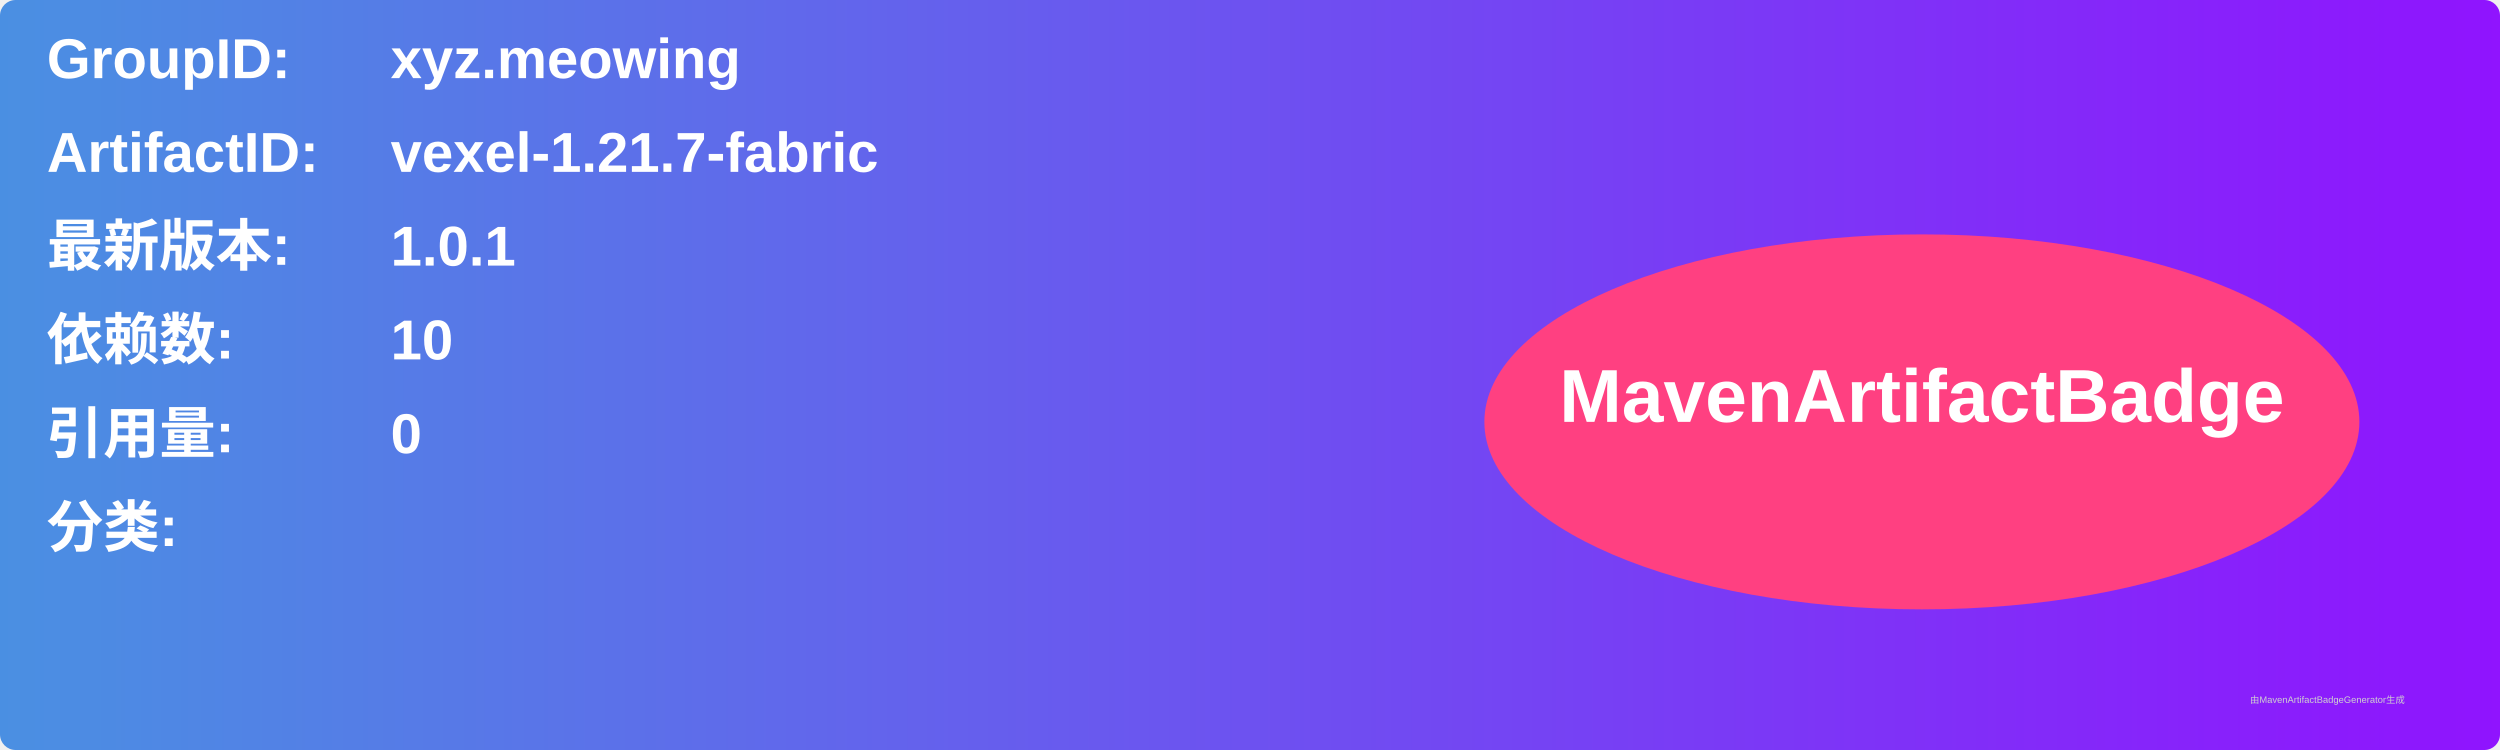
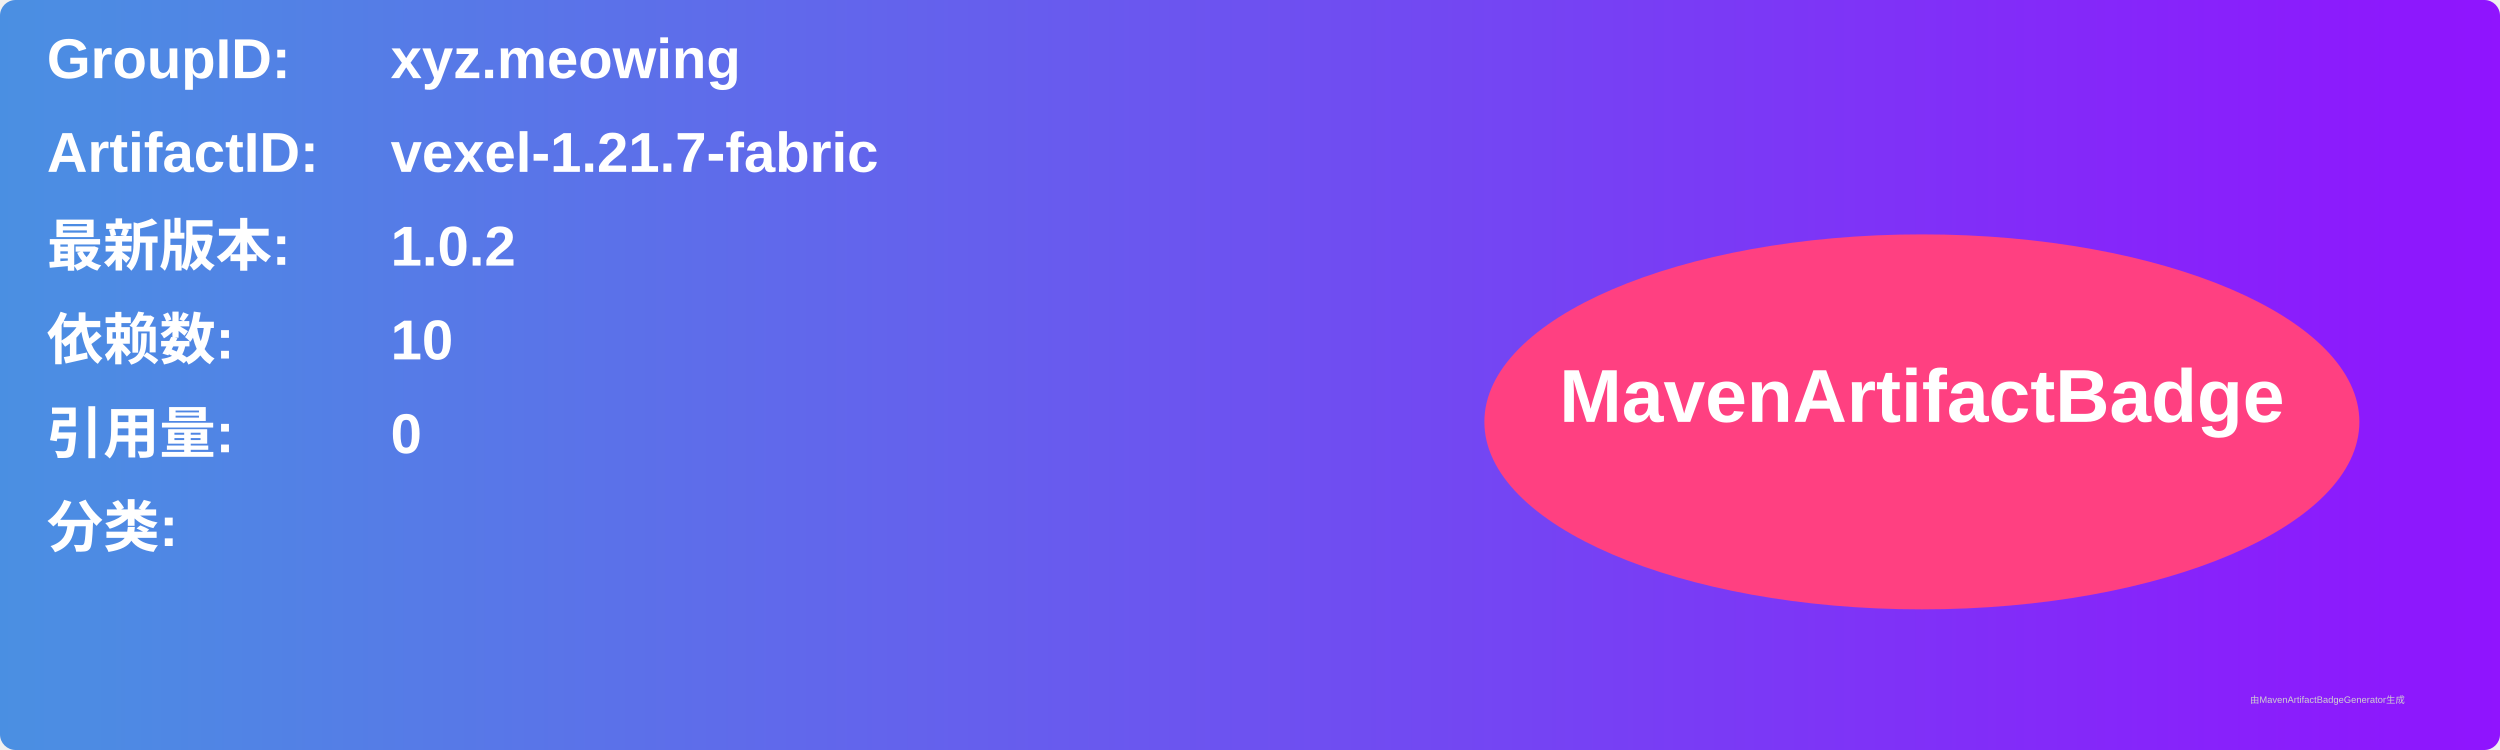
<svg xmlns="http://www.w3.org/2000/svg" width="800" height="240" viewBox="0 0 800 240">
  <linearGradient id="grad" x1="0%" y1="0%" x2="100%" y2="0%">
    <stop offset="0%" stop-color="#4a90e2" />
    <stop offset="100%" stop-color="#9013fe" />
  </linearGradient>
  <rect width="100%" height="100%" rx="5" ry="5" fill="url(#grad)" />
  <g transform="translate(15, 15)">
    <text x="0" y="10" font-family="Arial" font-size="18" fill="white" font-weight="bold" width="260">GroupID:</text>
    <text x="110" y="10" font-family="Arial" font-size="18" fill="white" font-weight="bold" width="460">xyz.meowing</text>
    <text x="0" y="40" font-family="Arial" font-size="18" fill="white" font-weight="bold" width="260">ArtifactID:</text>
    <text x="110" y="40" font-family="Arial" font-size="18" fill="white" font-weight="bold" width="460">vexel-1.21.7-fabric</text>
    <text x="0" y="70" font-family="Arial" font-size="18" fill="white" font-weight="bold">最新版本:</text>
    <text x="110" y="70" font-family="Arial" font-size="18" fill="white" font-weight="bold">
-       <tspan font-weight="bold">1.0.1</tspan>
+       <tspan font-weight="bold">1.0.2</tspan>
    </text>
    <text x="0" y="100" font-family="Arial" font-size="18" fill="white" font-weight="bold">依赖数: </text>
    <text x="110" y="100" font-family="Arial" font-size="18" fill="white">
      <tspan font-weight="bold">10</tspan>
    </text>
    <text x="0" y="130" font-family="Arial" font-size="18" fill="white" font-weight="bold">引用量: </text>
    <text x="110" y="130" font-family="Arial" font-size="18" fill="white">
      <tspan font-weight="bold">0</tspan>
    </text>
    <text x="0" y="160" font-family="Arial" font-size="18" fill="white" font-weight="bold">分类:</text>
    <text x="10" y="190" font-family="Arial" font-size="10" fill="white">
      <tspan font-weight="bold" />
    </text>
    <ellipse cx="600" cy="120" rx="140" ry="60" fill="#ff4081" />
    <text x="600" y="120" text-anchor="middle" font-family="Arial" font-size="24" fill="white" font-weight="bold">MavenArtifactBadge</text>
  </g>
  <text x="720" y="225" font-family="Arial" font-size="3" fill="#d0d0d0">由MavenArtifactBadgeGenerator生成</text>
</svg>
